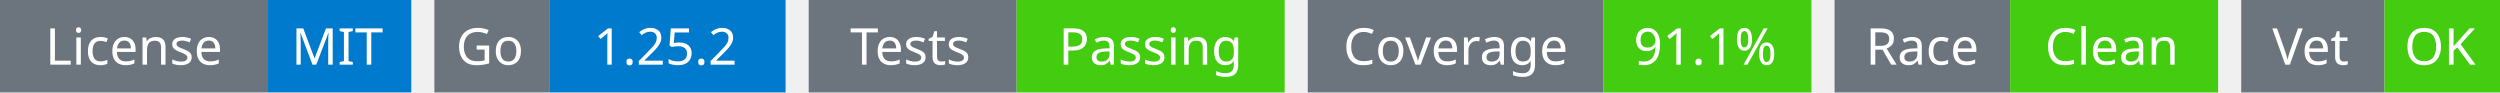
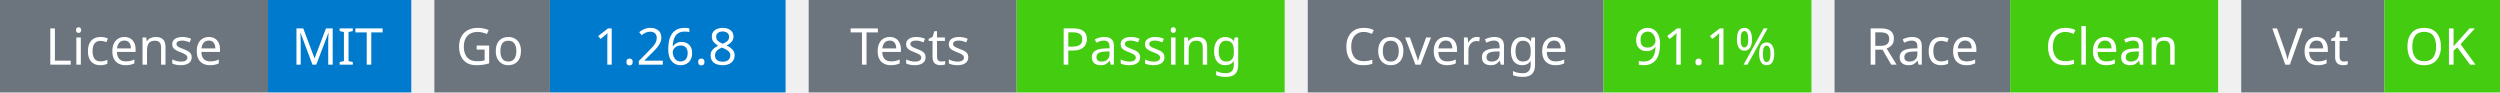
<svg xmlns="http://www.w3.org/2000/svg" width="541" height="20" viewBox="0 0 541 20">
  <g transform="translate(0, 0)">
    <rect x="0" y="0" width="58" height="20" fill="#6c757d" />
    <rect x="58" y="0" width="31" height="20" fill="#007acc" />
    <text x="29" y="14" text-anchor="middle" font-family="sans-serif" font-size="11" fill="white">License</text>
    <text x="73" y="14" text-anchor="middle" font-family="sans-serif" font-size="11" fill="white">MIT</text>
  </g>
  <g transform="translate(94, 0)">
    <rect x="0" y="0" width="25" height="20" fill="#6c757d" />
    <rect x="25" y="0" width="51" height="20" fill="#007acc" />
    <text x="12" y="14" text-anchor="middle" font-family="sans-serif" font-size="11" fill="white">Go</text>
-     <text x="50" y="14" text-anchor="middle" font-family="sans-serif" font-size="11" fill="white">1.25.2</text>
+     <text x="50" y="14" text-anchor="middle" font-family="sans-serif" font-size="11" fill="white">1.26.8</text>
  </g>
  <g transform="translate(175, 0)">
    <rect x="0" y="0" width="45" height="20" fill="#6c757d" />
    <rect x="45" y="0" width="58" height="20" fill="#4c1" />
    <text x="22" y="14" text-anchor="middle" font-family="sans-serif" font-size="11" fill="white">Tests</text>
    <text x="74" y="14" text-anchor="middle" font-family="sans-serif" font-size="11" fill="white">Passing</text>
  </g>
  <g transform="translate(283, 0)">
    <rect x="0" y="0" width="64" height="20" fill="#6c757d" />
    <rect x="64" y="0" width="45" height="20" fill="#4c1" />
    <text x="32" y="14" text-anchor="middle" font-family="sans-serif" font-size="11" fill="white">Coverage</text>
    <text x="86" y="14" text-anchor="middle" font-family="sans-serif" font-size="11" fill="white">91.1%</text>
  </g>
  <g transform="translate(397, 0)">
    <rect x="0" y="0" width="38" height="20" fill="#6c757d" />
    <rect x="38" y="0" width="45" height="20" fill="#4c1" />
    <text x="19" y="14" text-anchor="middle" font-family="sans-serif" font-size="11" fill="white">Race</text>
    <text x="60" y="14" text-anchor="middle" font-family="sans-serif" font-size="11" fill="white">Clean</text>
  </g>
  <g transform="translate(485, 0)">
    <rect x="0" y="0" width="31" height="20" fill="#6c757d" />
    <rect x="31" y="0" width="25" height="20" fill="#4c1" />
    <text x="15" y="14" text-anchor="middle" font-family="sans-serif" font-size="11" fill="white">Vet</text>
    <text x="43" y="14" text-anchor="middle" font-family="sans-serif" font-size="11" fill="white">OK</text>
  </g>
</svg>
